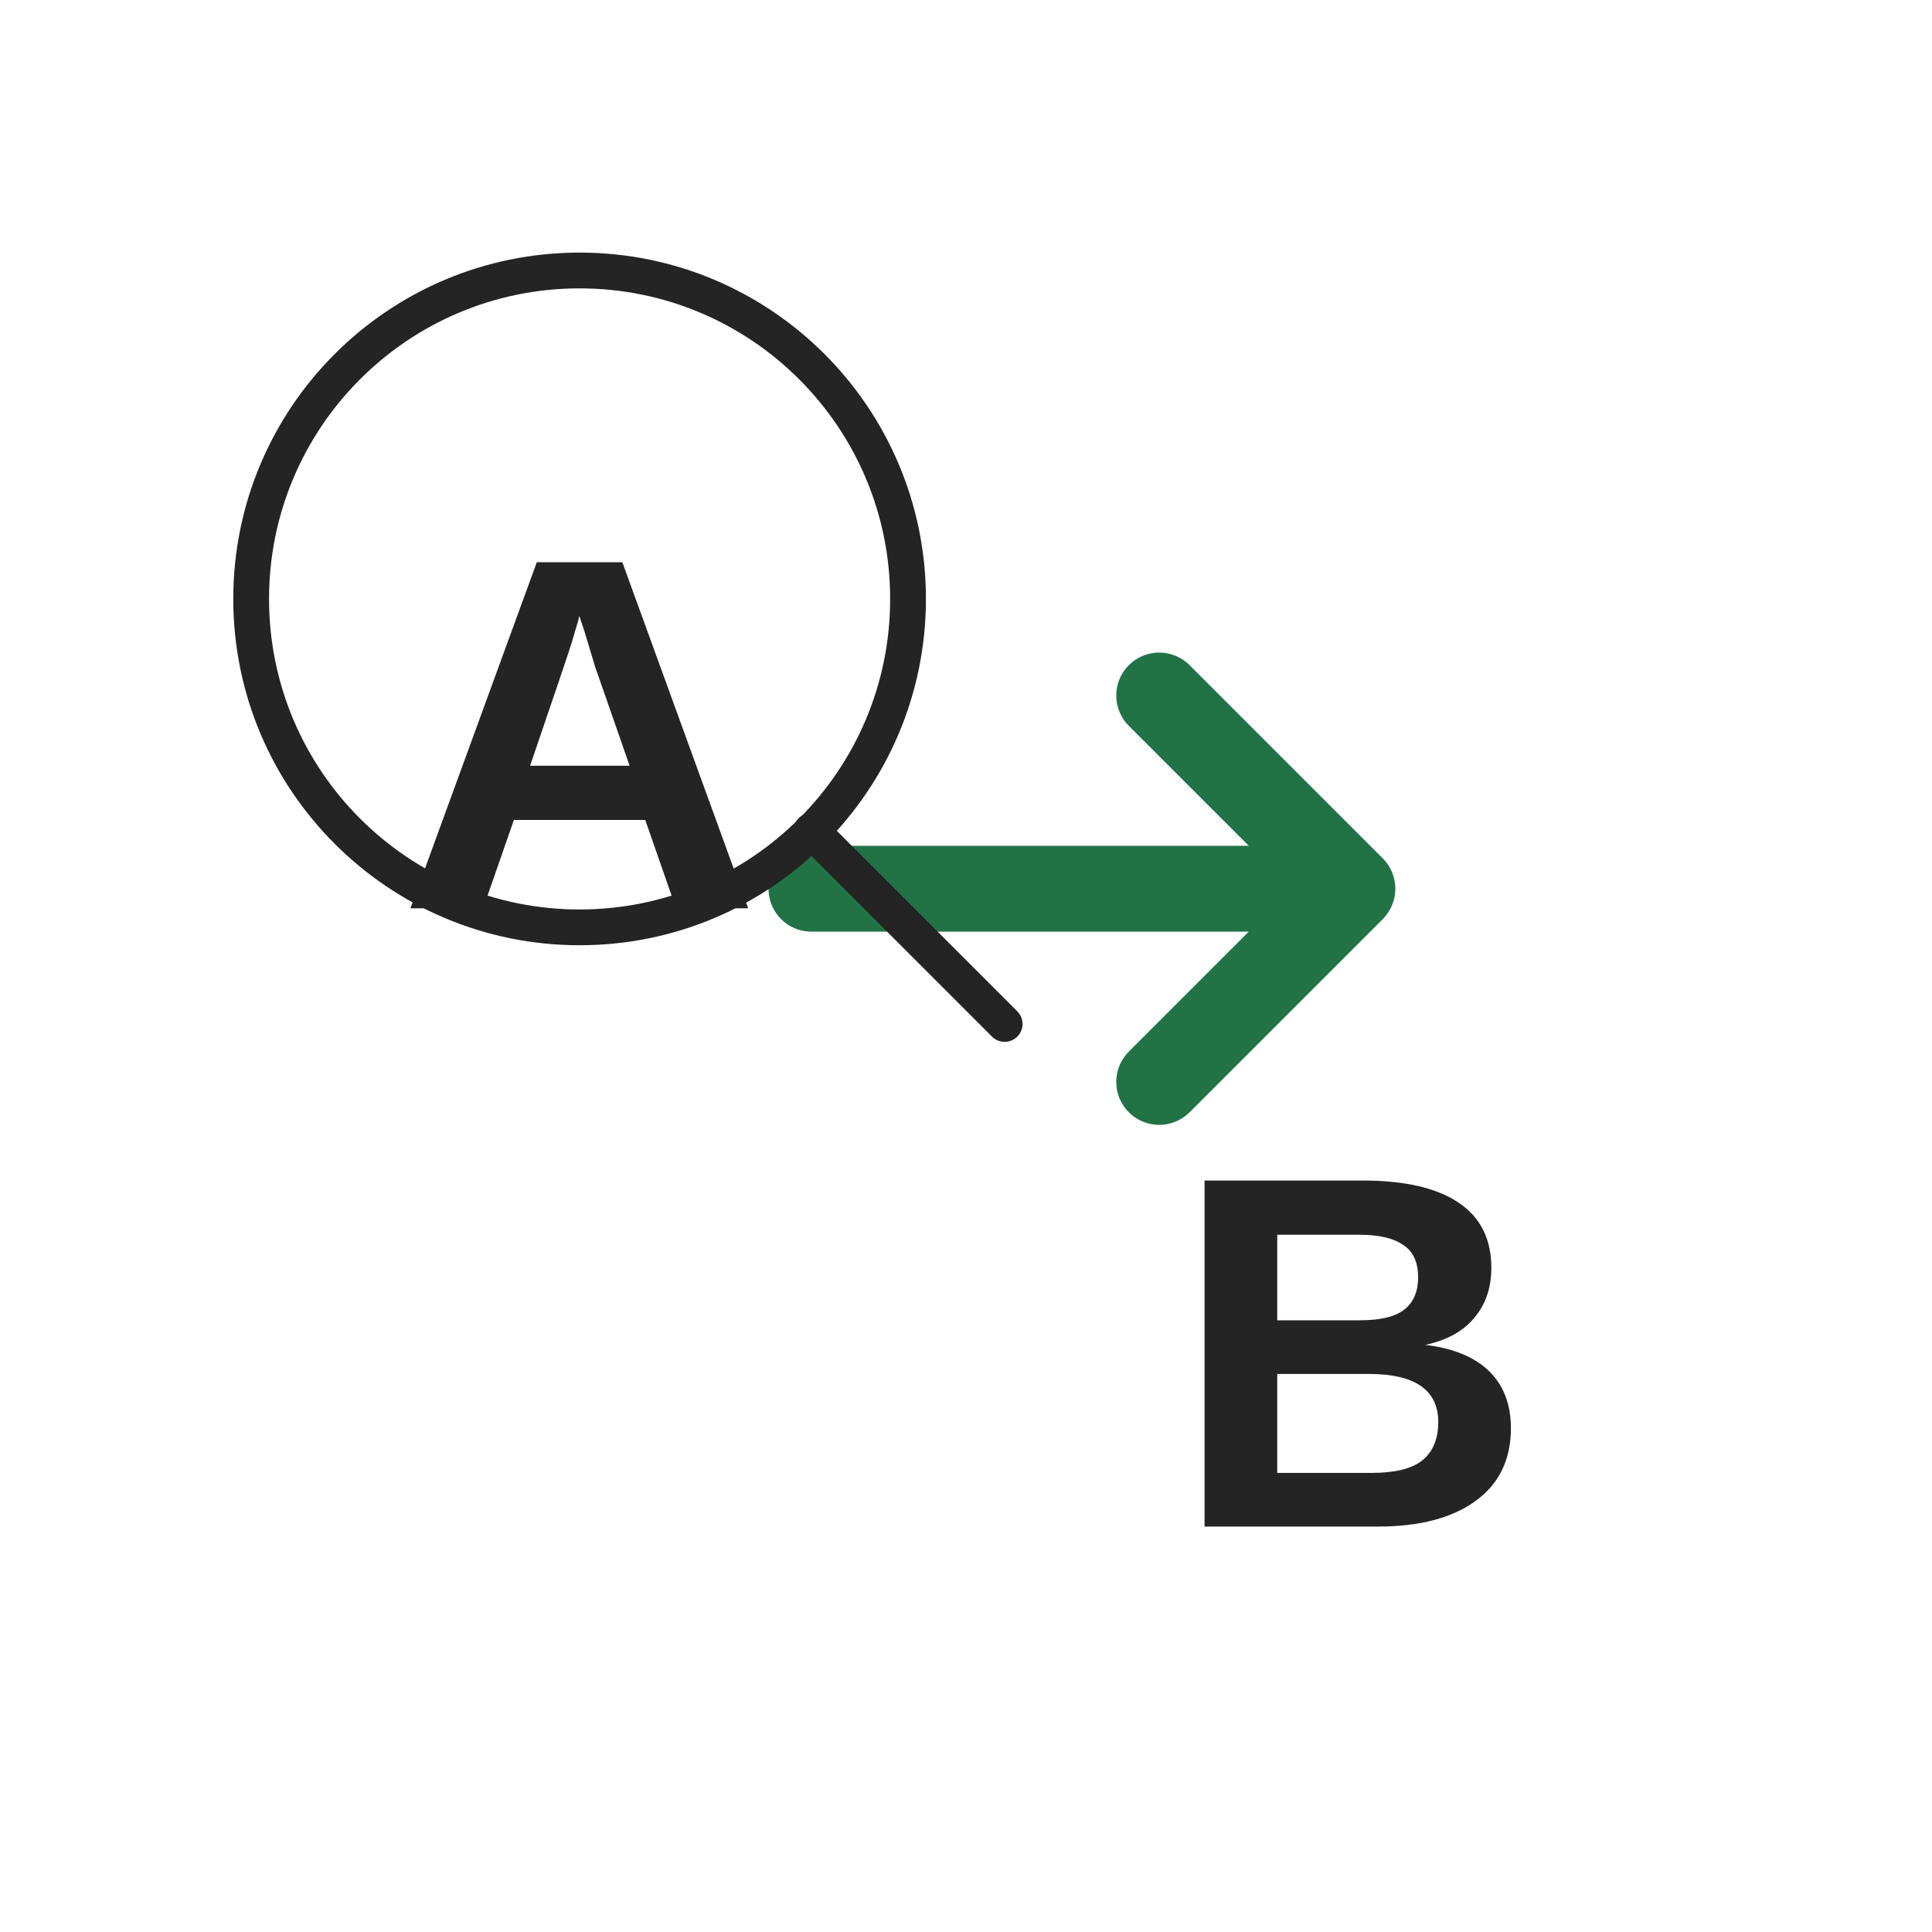
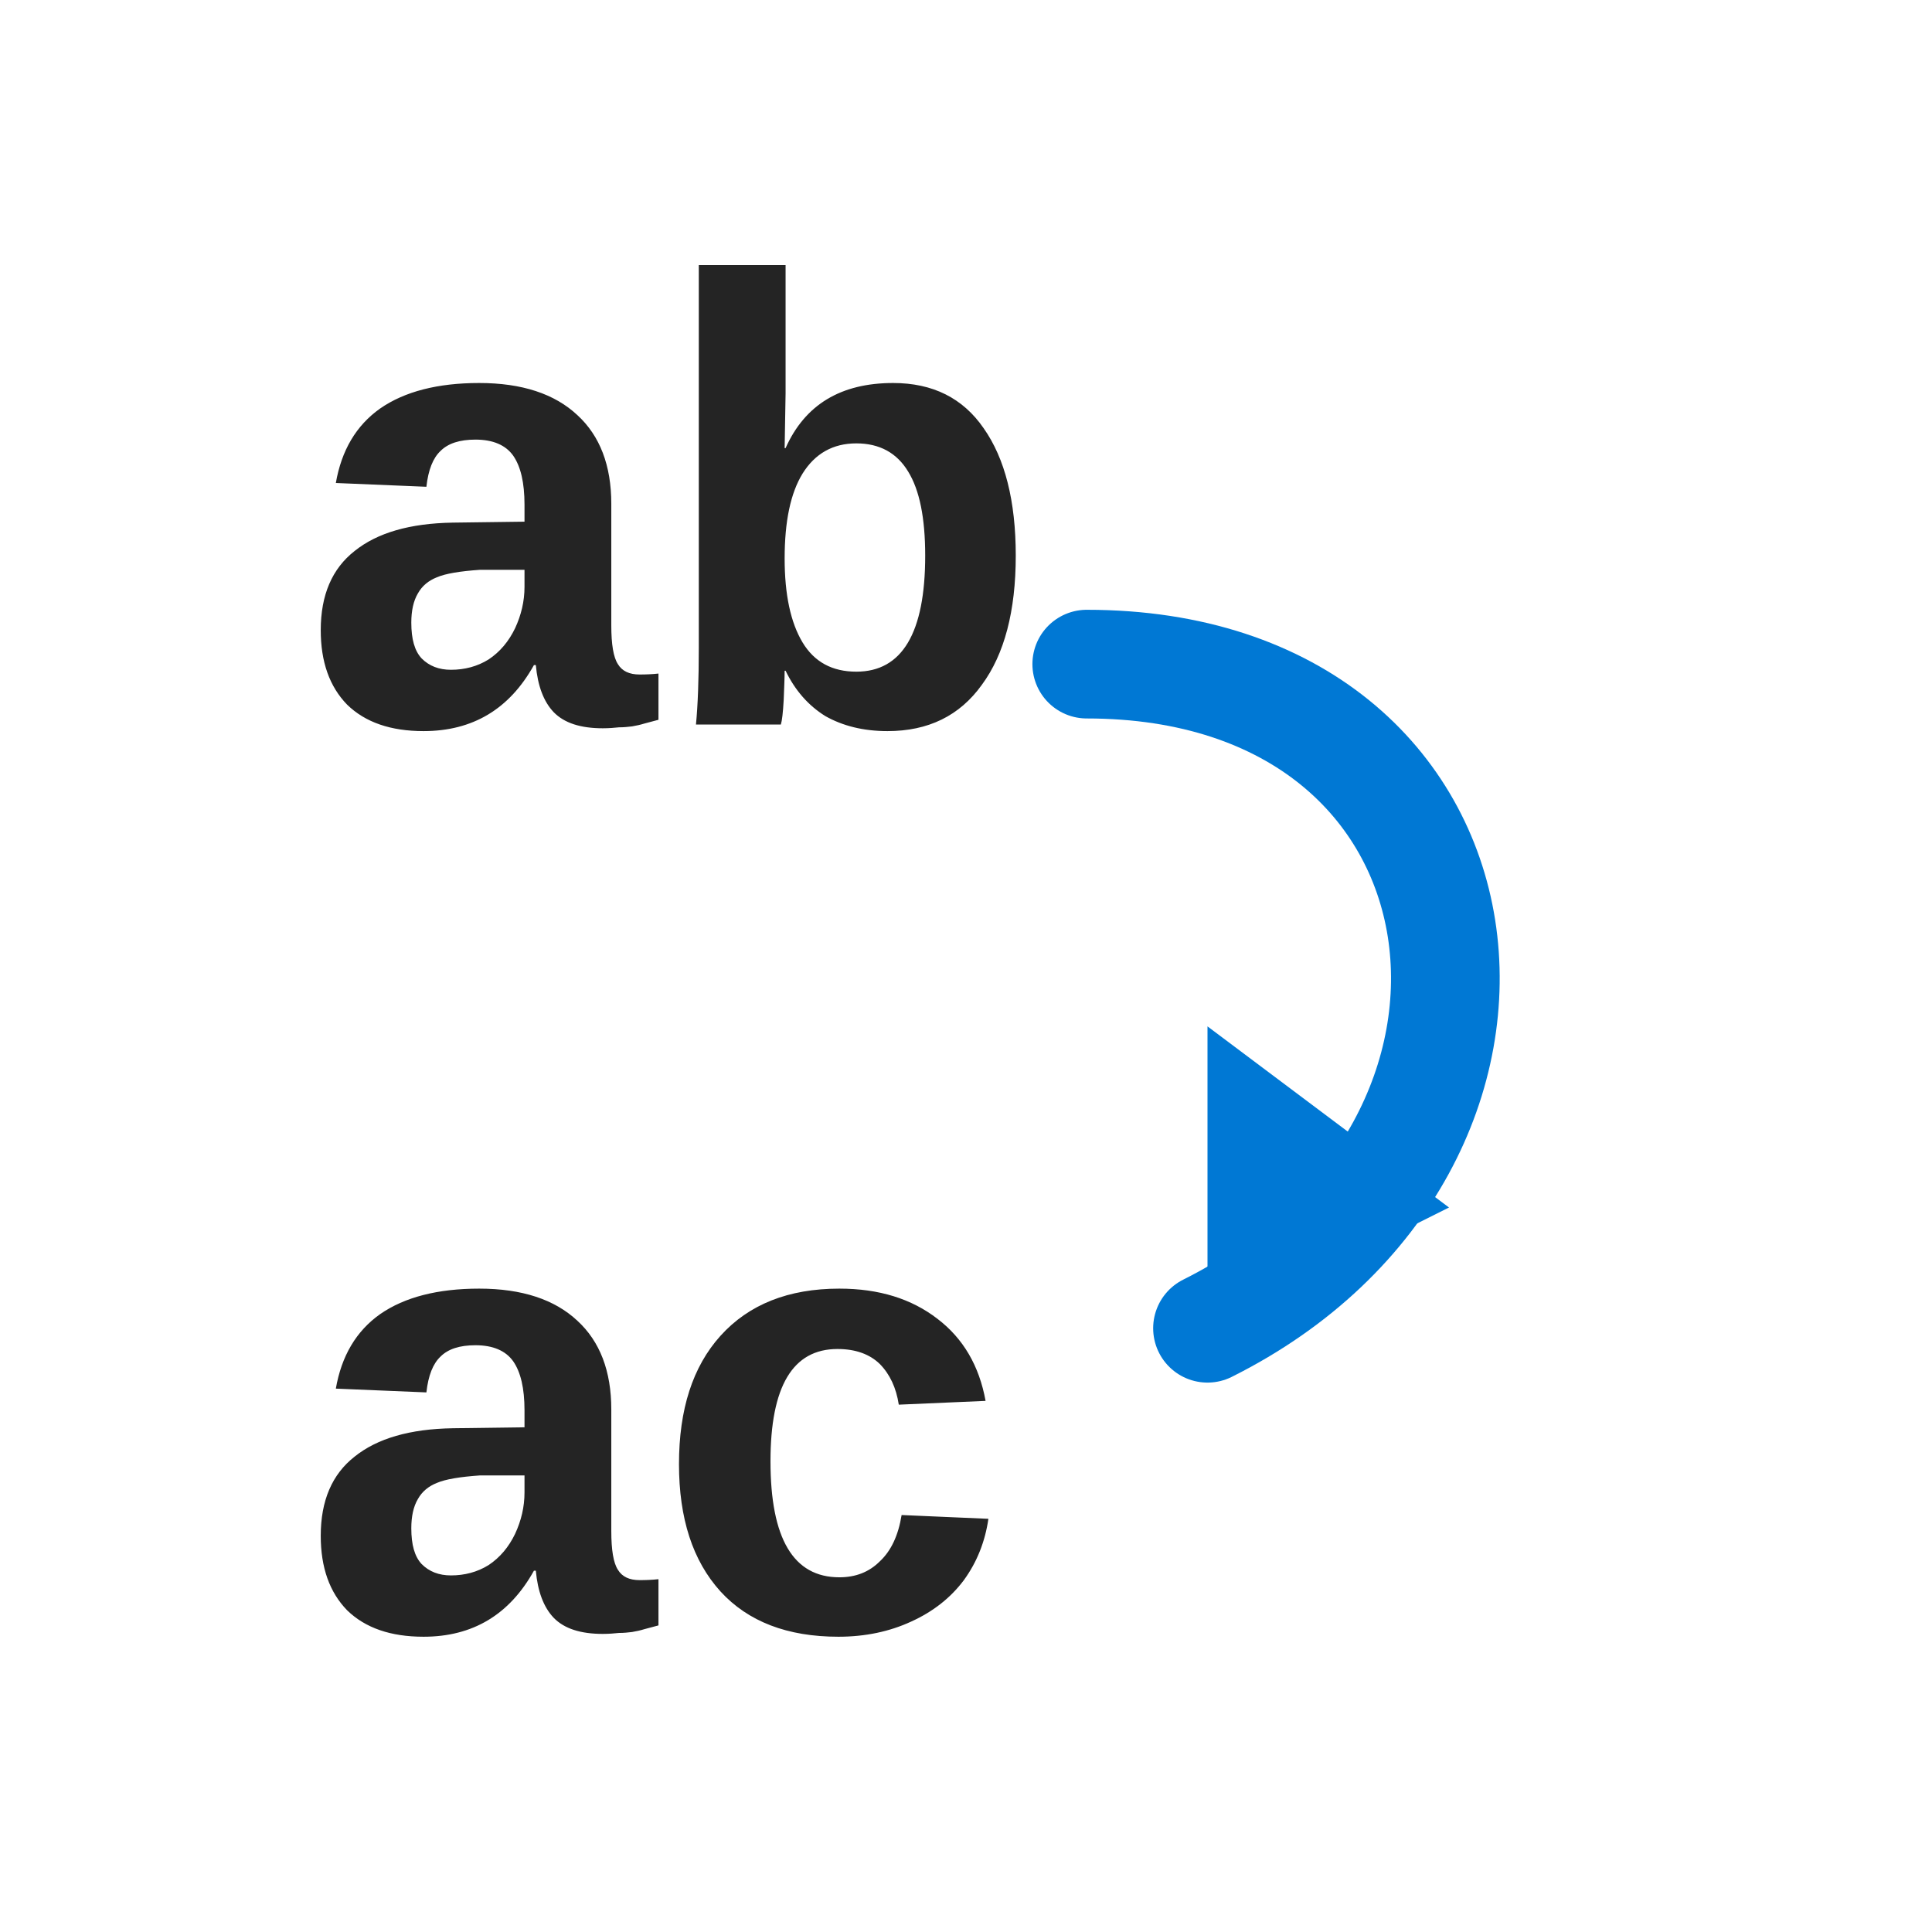
- <svg xmlns="http://www.w3.org/2000/svg" width="54" height="54" viewBox="0 0 54 54" role="img" aria-label="Replace">
-   <rect width="54" height="54" fill="none" />
-   <g>
-     <text x="16.2" y="20.52" text-anchor="middle" font-size="14.04" fill="#242424" font-family="Segoe UI,Arial,sans-serif" font-weight="600" dominant-baseline="central">A</text>
-     <text x="37.8" y="37.8" text-anchor="middle" font-size="14.04" fill="#242424" font-family="Segoe UI,Arial,sans-serif" font-weight="600" dominant-baseline="central">B</text>
-     <path stroke="#217346" stroke-width="2.4" stroke-linecap="round" stroke-linejoin="round" fill="none" d="M22.68 24.84h15.12m-5.4-5.4l5.4 5.4l-5.4 5.4" />
-     <circle cx="16.2" cy="16.74" r="9.18" fill="none" stroke="#242424" stroke-width="1.0" stroke-linecap="round" stroke-linejoin="round" />
-     <path d="M22.68 23.22l5.4 5.4" fill="none" stroke="#242424" stroke-width="1.0" stroke-linecap="round" stroke-linejoin="round" />
-   </g>
+ <svg xmlns="http://www.w3.org/2000/svg" width="32" height="32" viewBox="0 0 32 32" role="img" aria-label="Replace">
+   <rect width="32" height="32" fill="none" />
+   <text x="5" y="12" font-size="10.5" fill="#242424" font-family="Segoe UI,Arial,sans-serif" font-weight="700">ab</text>
+   <text x="5" y="27" font-size="10.5" fill="#242424" font-family="Segoe UI,Arial,sans-serif" font-weight="700">ac</text>
+   <path d="M18 11C25 11 26 19 20 22" fill="none" stroke="#0078d4" stroke-width="1.8" stroke-linecap="round" stroke-linejoin="round" />
+   <path d="M20 22L20 17L24 20Z" fill="#0078d4" />
</svg>
